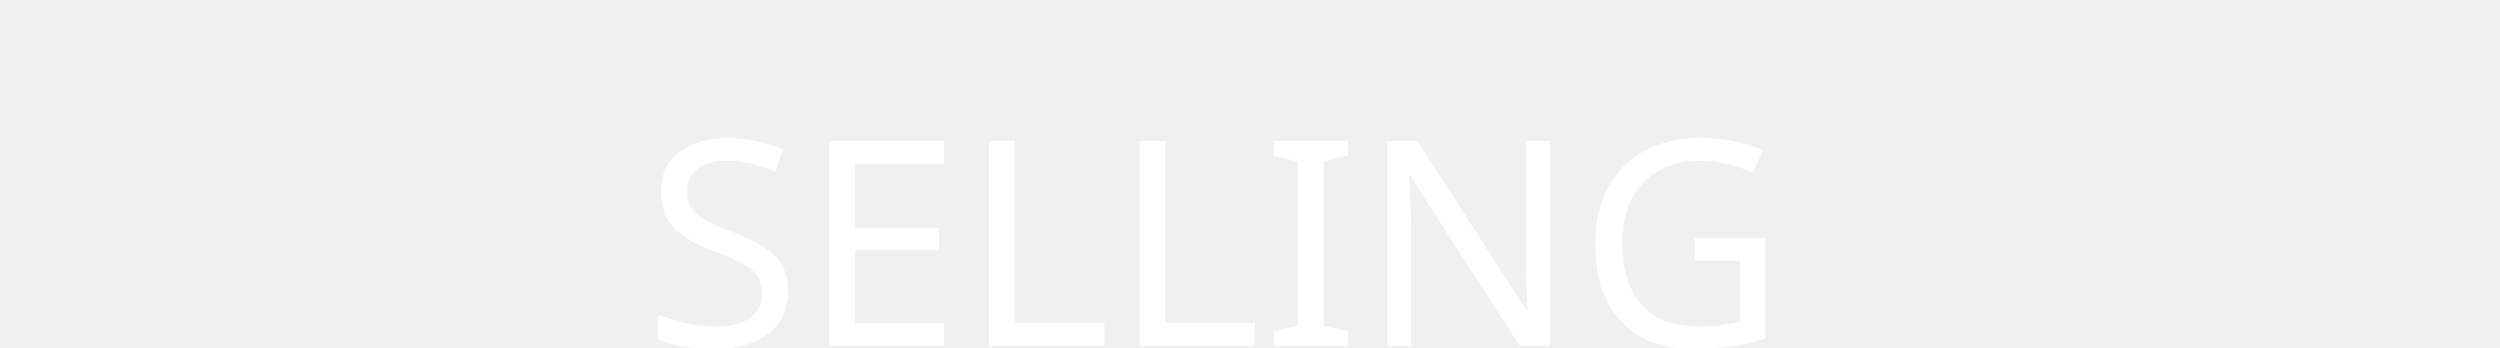
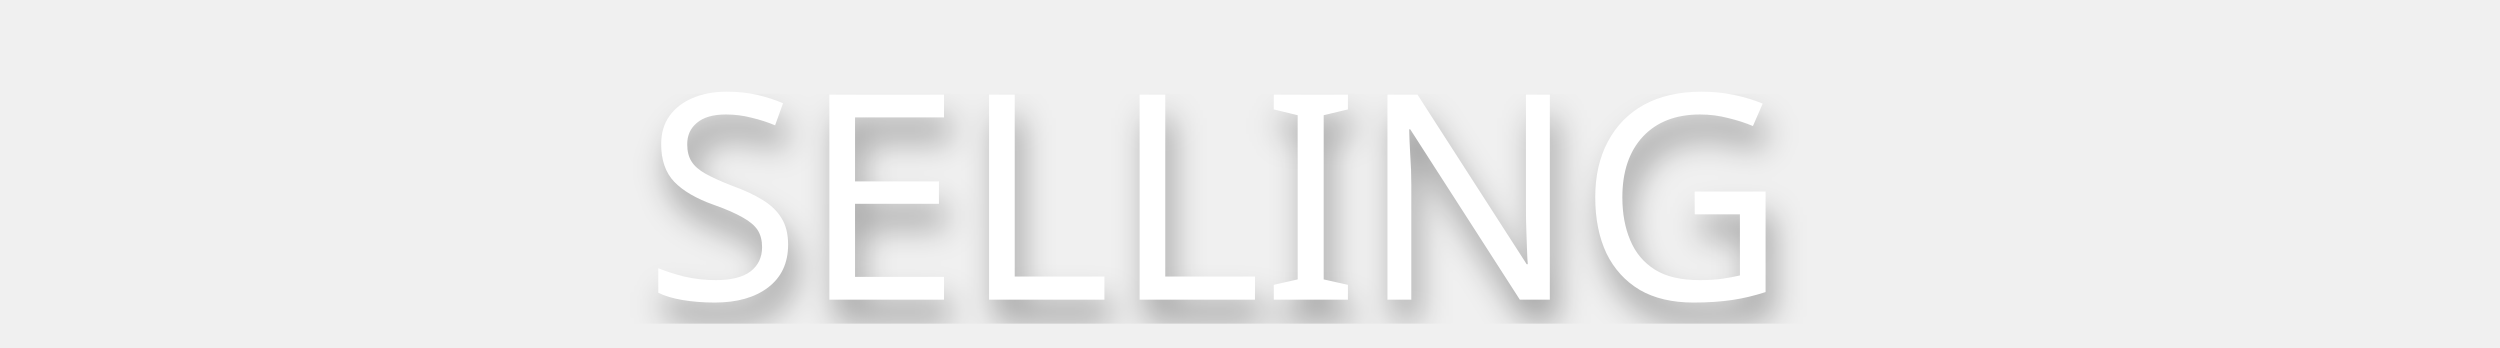
- <svg xmlns="http://www.w3.org/2000/svg" version="1.1" id="レイヤー_1" x="0px" y="0px" viewBox="0 0 108 15" style="enable-background:new 0 0 108 15;" xml:space="preserve">
-   <style type="text/css">
+ <svg xmlns="http://www.w3.org/2000/svg" xml:space="preserve" style="enable-background:new 0 0 108 15;" viewBox="0 0 108 15" y="0px" x="0px" id="レイヤー_1" version="1.1">
+   <defs id="defs27">
+     <filter id="filter53" style="color-interpolation-filters:sRGB;">
+       <feFlood id="feFlood43" result="flood" flood-color="rgb(0,0,0)" flood-opacity="0.341" />
+       <feComposite id="feComposite45" result="composite1" operator="in" in2="SourceGraphic" in="flood" />
+       <feGaussianBlur id="feGaussianBlur47" result="blur" stdDeviation="0.7" in="composite1" />
+       <feOffset id="feOffset49" result="offset" dy="1" dx="0.3" />
+       <feComposite id="feComposite51" result="composite2" operator="over" in2="offset" in="SourceGraphic" />
+     </filter>
+   </defs>
+   <style id="style2" type="text/css">
	.st0{fill:#FFFFFF;}
	.st1{font-family:'MeiryoUI';}
	.st2{font-size:12.409px;}
</style>
-   <font horiz-adv-x="2048">
-     <font-face font-family="MeiryoUI" units-per-em="2048" underline-position="-205" underline-thickness="102" />
-     <missing-glyph horiz-adv-x="2048" d="M256,0l0,1536l1536,0l0,-1536M384,128l1280,0l0,1280l-1280,0z" />
-     <glyph unicode="E" horiz-adv-x="1265" d="M1166,0l-981,0l0,1507l981,0l0,-162l-795,0l0,-439l775,0l0,-162l-775,0l0,-582l795,0z" />
-     <glyph unicode="G" horiz-adv-x="1491" d="M1382,112C1166,18 989,-29 852,-29C612,-29 426,39 293,175C160,311 93,504 93,755C93,998 161,1189 296,1327C431,1465 617,1534 852,1534C1026,1534 1202,1488 1381,1397l0,-219l-14,0C1204,1311 1021,1377 820,1377C655,1377 525,1322 430,1211C335,1100 287,950 287,761C287,563 337,408 436,297C535,185 670,129 843,129C970,129 1088,153 1198,201l0,388l-391,0l0,162l575,0z" />
-     <glyph unicode="I" horiz-adv-x="826" d="M703,0l-581,0l0,139l198,0l0,1229l-198,0l0,139l581,0l0,-139l-197,0l0,-1229l197,0z" />
-     <glyph unicode="L" horiz-adv-x="1140" d="M1124,0l-939,0l0,1507l186,0l0,-1345l753,0z" />
-     <glyph unicode="N" horiz-adv-x="1518" d="M1333,0l-216,0l-759,1308l0,-1308l-173,0l0,1507l258,0l717,-1236l0,1236l173,0z" />
-     <glyph unicode="S" horiz-adv-x="1300" d="M647,-27C478,-27 300,15 114,99l0,227l13,0C280,195 454,130 649,130C769,130 863,155 932,204C1000,253 1034,318 1034,399C1034,462 1020,511 991,547C962,582 911,610 839,630l-336,68C378,724 284,771 220,840C155,908 123,997 123,1106C123,1230 173,1332 273,1413C373,1494 503,1534 664,1534C832,1534 1000,1497 1168,1423l0,-219l-14,0C1015,1319 852,1377 664,1377C560,1377 476,1354 413,1308C349,1262 317,1202 317,1127C317,1002 390,922 535,886C619,871 713,852 816,829C919,806 992,782 1037,757C1081,732 1117,703 1145,671C1172,639 1193,603 1207,562C1220,521 1227,476 1227,427C1227,296 1174,188 1068,102C962,16 822,-27 647,-27z" />
+   <font id="font20" horiz-adv-x="2048">
+     <font-face id="font-face4" underline-thickness="102" underline-position="-205" units-per-em="2048" font-family="MeiryoUI" />
+     <missing-glyph id="missing-glyph6" d="M256,0l0,1536l1536,0l0,-1536M384,128l1280,0l0,1280l-1280,0z" horiz-adv-x="2048" />
+     <glyph id="glyph8" d="M1166,0l-981,0l0,1507l981,0l0,-162l-795,0l0,-439l775,0l0,-162l-775,0l0,-582l795,0z" horiz-adv-x="1265" unicode="E" />
+     <glyph id="glyph10" d="M1382,112C1166,18 989,-29 852,-29C612,-29 426,39 293,175C160,311 93,504 93,755C93,998 161,1189 296,1327C431,1465 617,1534 852,1534C1026,1534 1202,1488 1381,1397l0,-219l-14,0C1204,1311 1021,1377 820,1377C655,1377 525,1322 430,1211C335,1100 287,950 287,761C287,563 337,408 436,297C535,185 670,129 843,129C970,129 1088,153 1198,201l0,388l-391,0l0,162l575,0z" horiz-adv-x="1491" unicode="G" />
+     <glyph id="glyph12" d="M703,0l-581,0l0,139l198,0l0,1229l-198,0l0,139l581,0l0,-139l-197,0l0,-1229l197,0z" horiz-adv-x="826" unicode="I" />
+     <glyph id="glyph14" d="M1124,0l-939,0l0,1507l186,0l0,-1345l753,0z" horiz-adv-x="1140" unicode="L" />
+     <glyph id="glyph16" d="M1333,0l-216,0l-759,1308l0,-1308l-173,0l0,1507l258,0l717,-1236l0,1236l173,0z" horiz-adv-x="1518" unicode="N" />
+     <glyph id="glyph18" d="M647,-27C478,-27 300,15 114,99l0,227l13,0C280,195 454,130 649,130C769,130 863,155 932,204C1000,253 1034,318 1034,399C1034,462 1020,511 991,547C962,582 911,610 839,630l-336,68C378,724 284,771 220,840C155,908 123,997 123,1106C123,1230 173,1332 273,1413C373,1494 503,1534 664,1534C832,1534 1000,1497 1168,1423l0,-219l-14,0C1015,1319 852,1377 664,1377C560,1377 476,1354 413,1308C349,1262 317,1202 317,1127C317,1002 390,922 535,886C619,871 713,852 816,829C919,806 992,782 1037,757C1081,732 1117,703 1145,671C1172,639 1193,603 1207,562C1220,521 1227,476 1227,427C1227,296 1174,188 1068,102C962,16 822,-27 647,-27z" horiz-adv-x="1300" unicode="S" />
  </font>
-   <text transform="matrix(1 0 0 1 27.8115 14.9473)" class="st0 st1 st2">SELLING</text>
+   <text y="12.947" x="27.812" style="filter:url(#filter53)" id="text22" class="st0 st1 st2">SELLING</text>
</svg>
